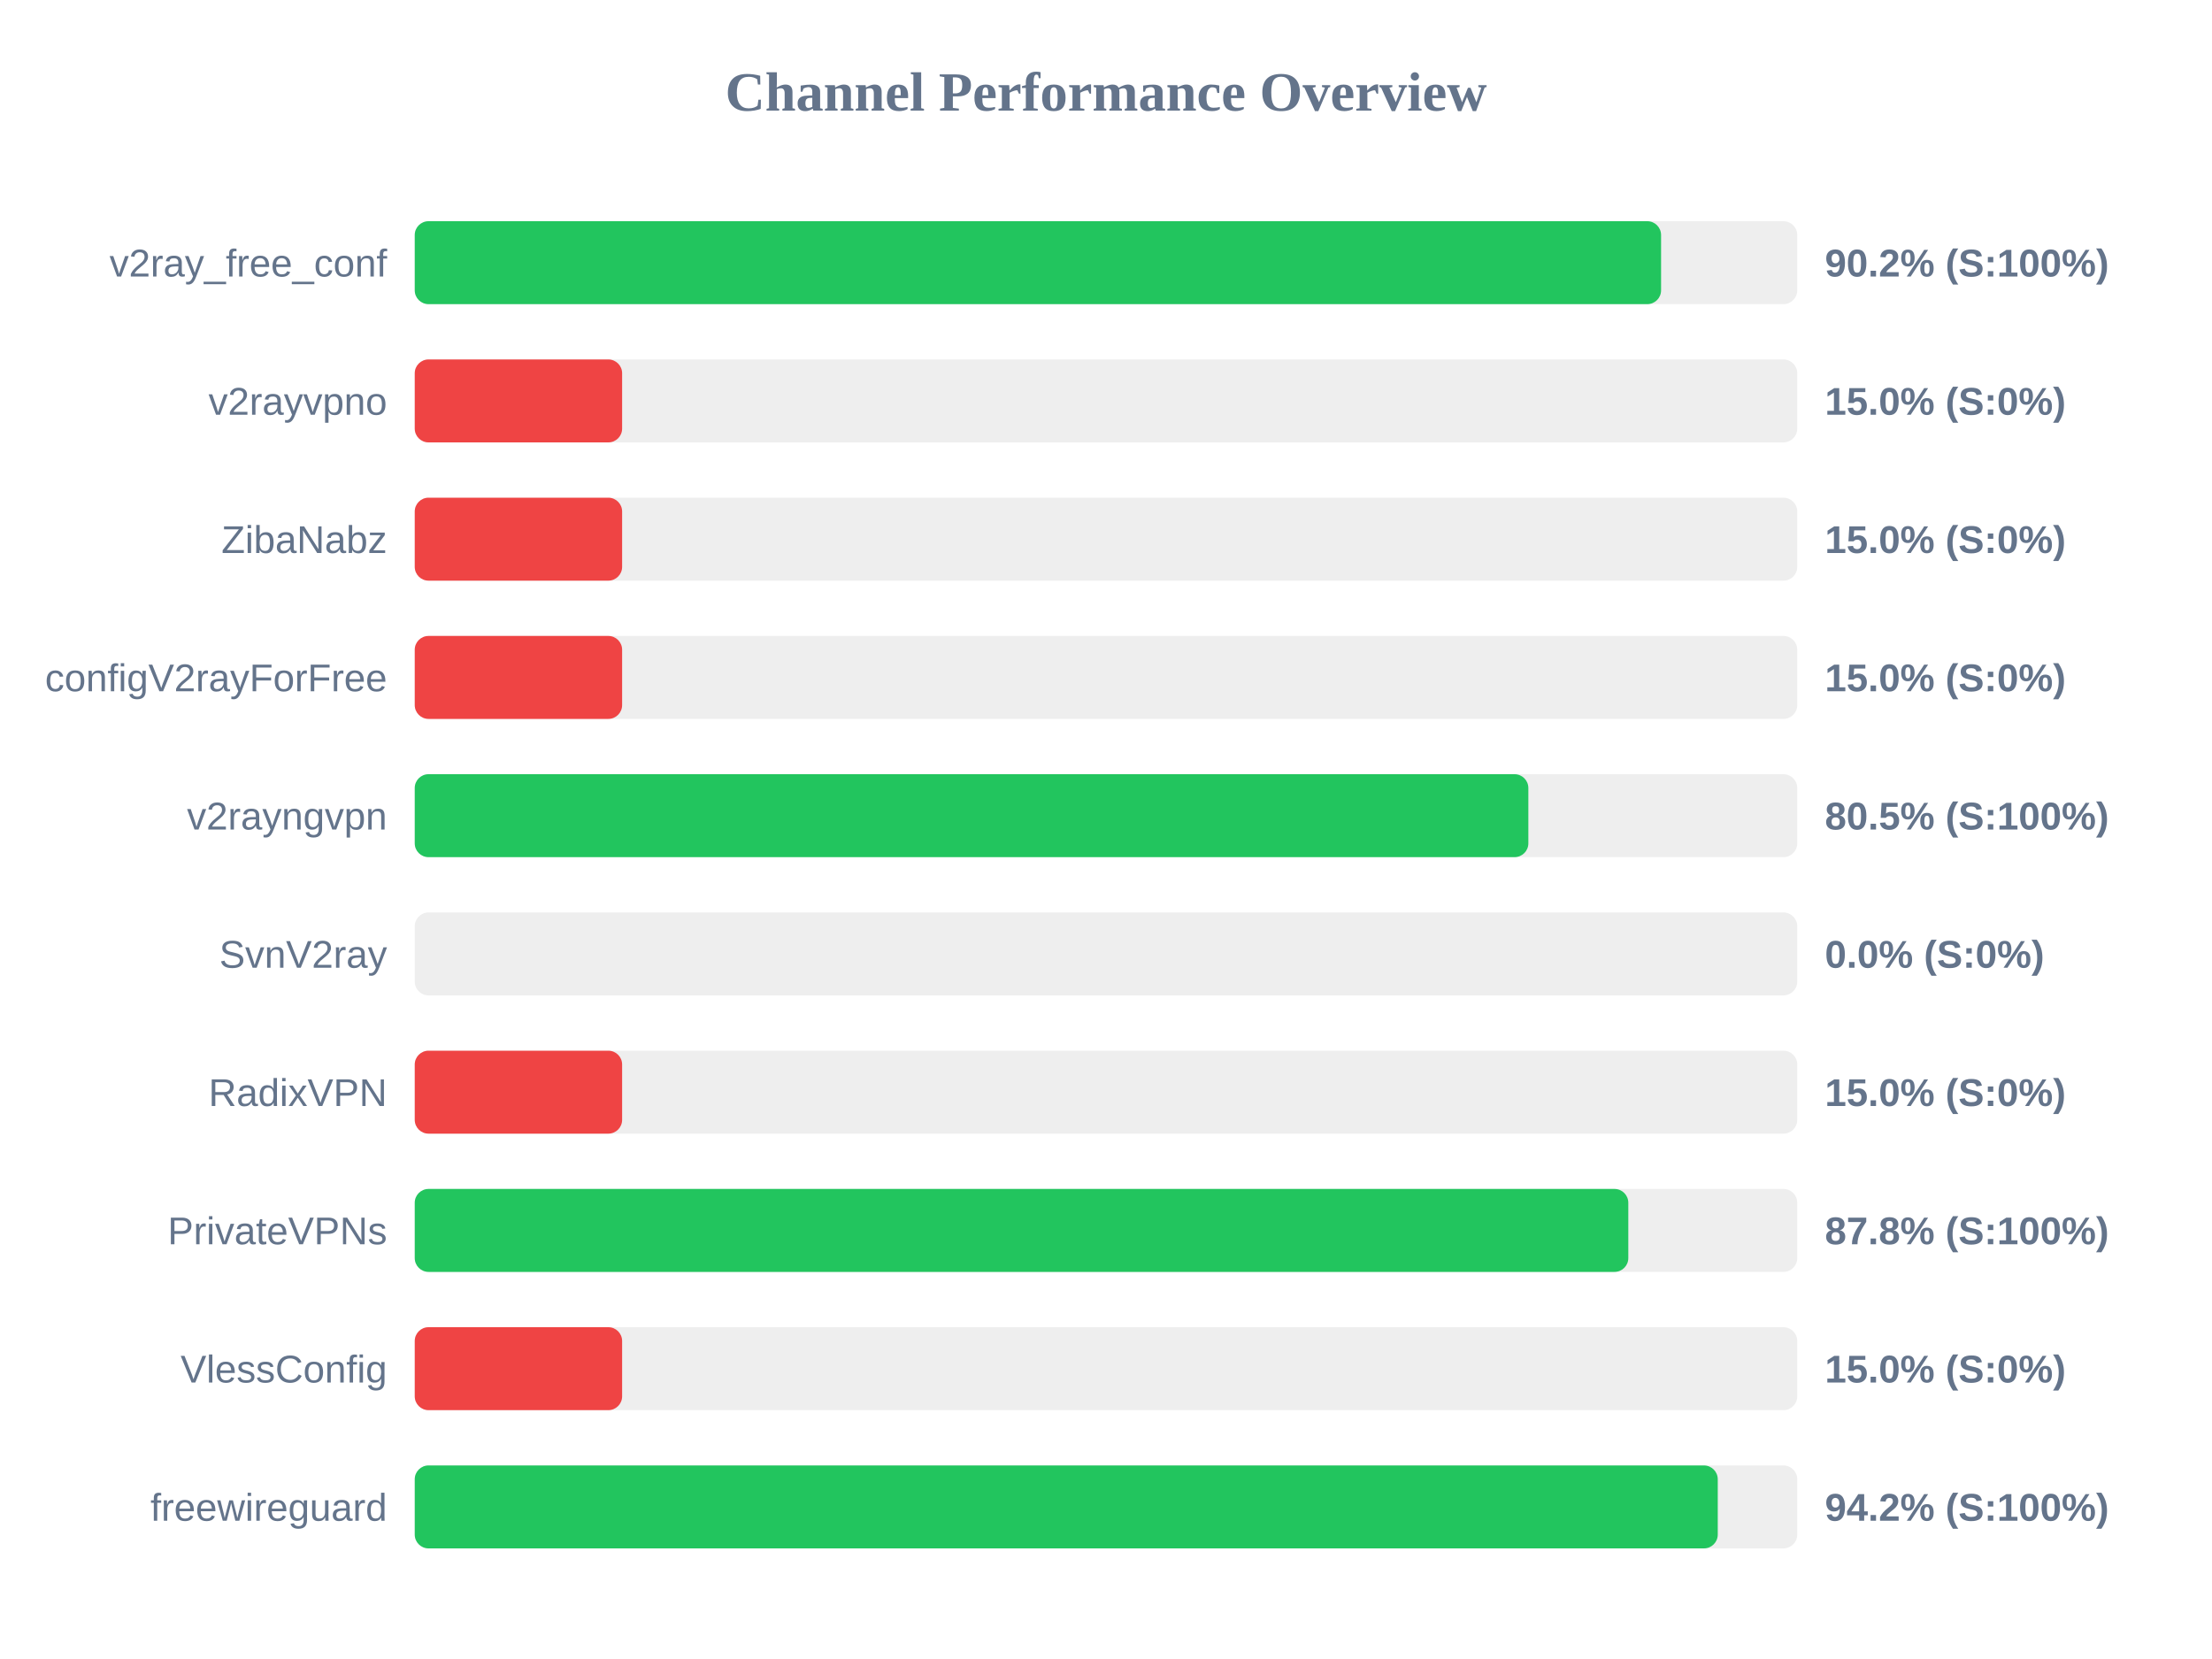
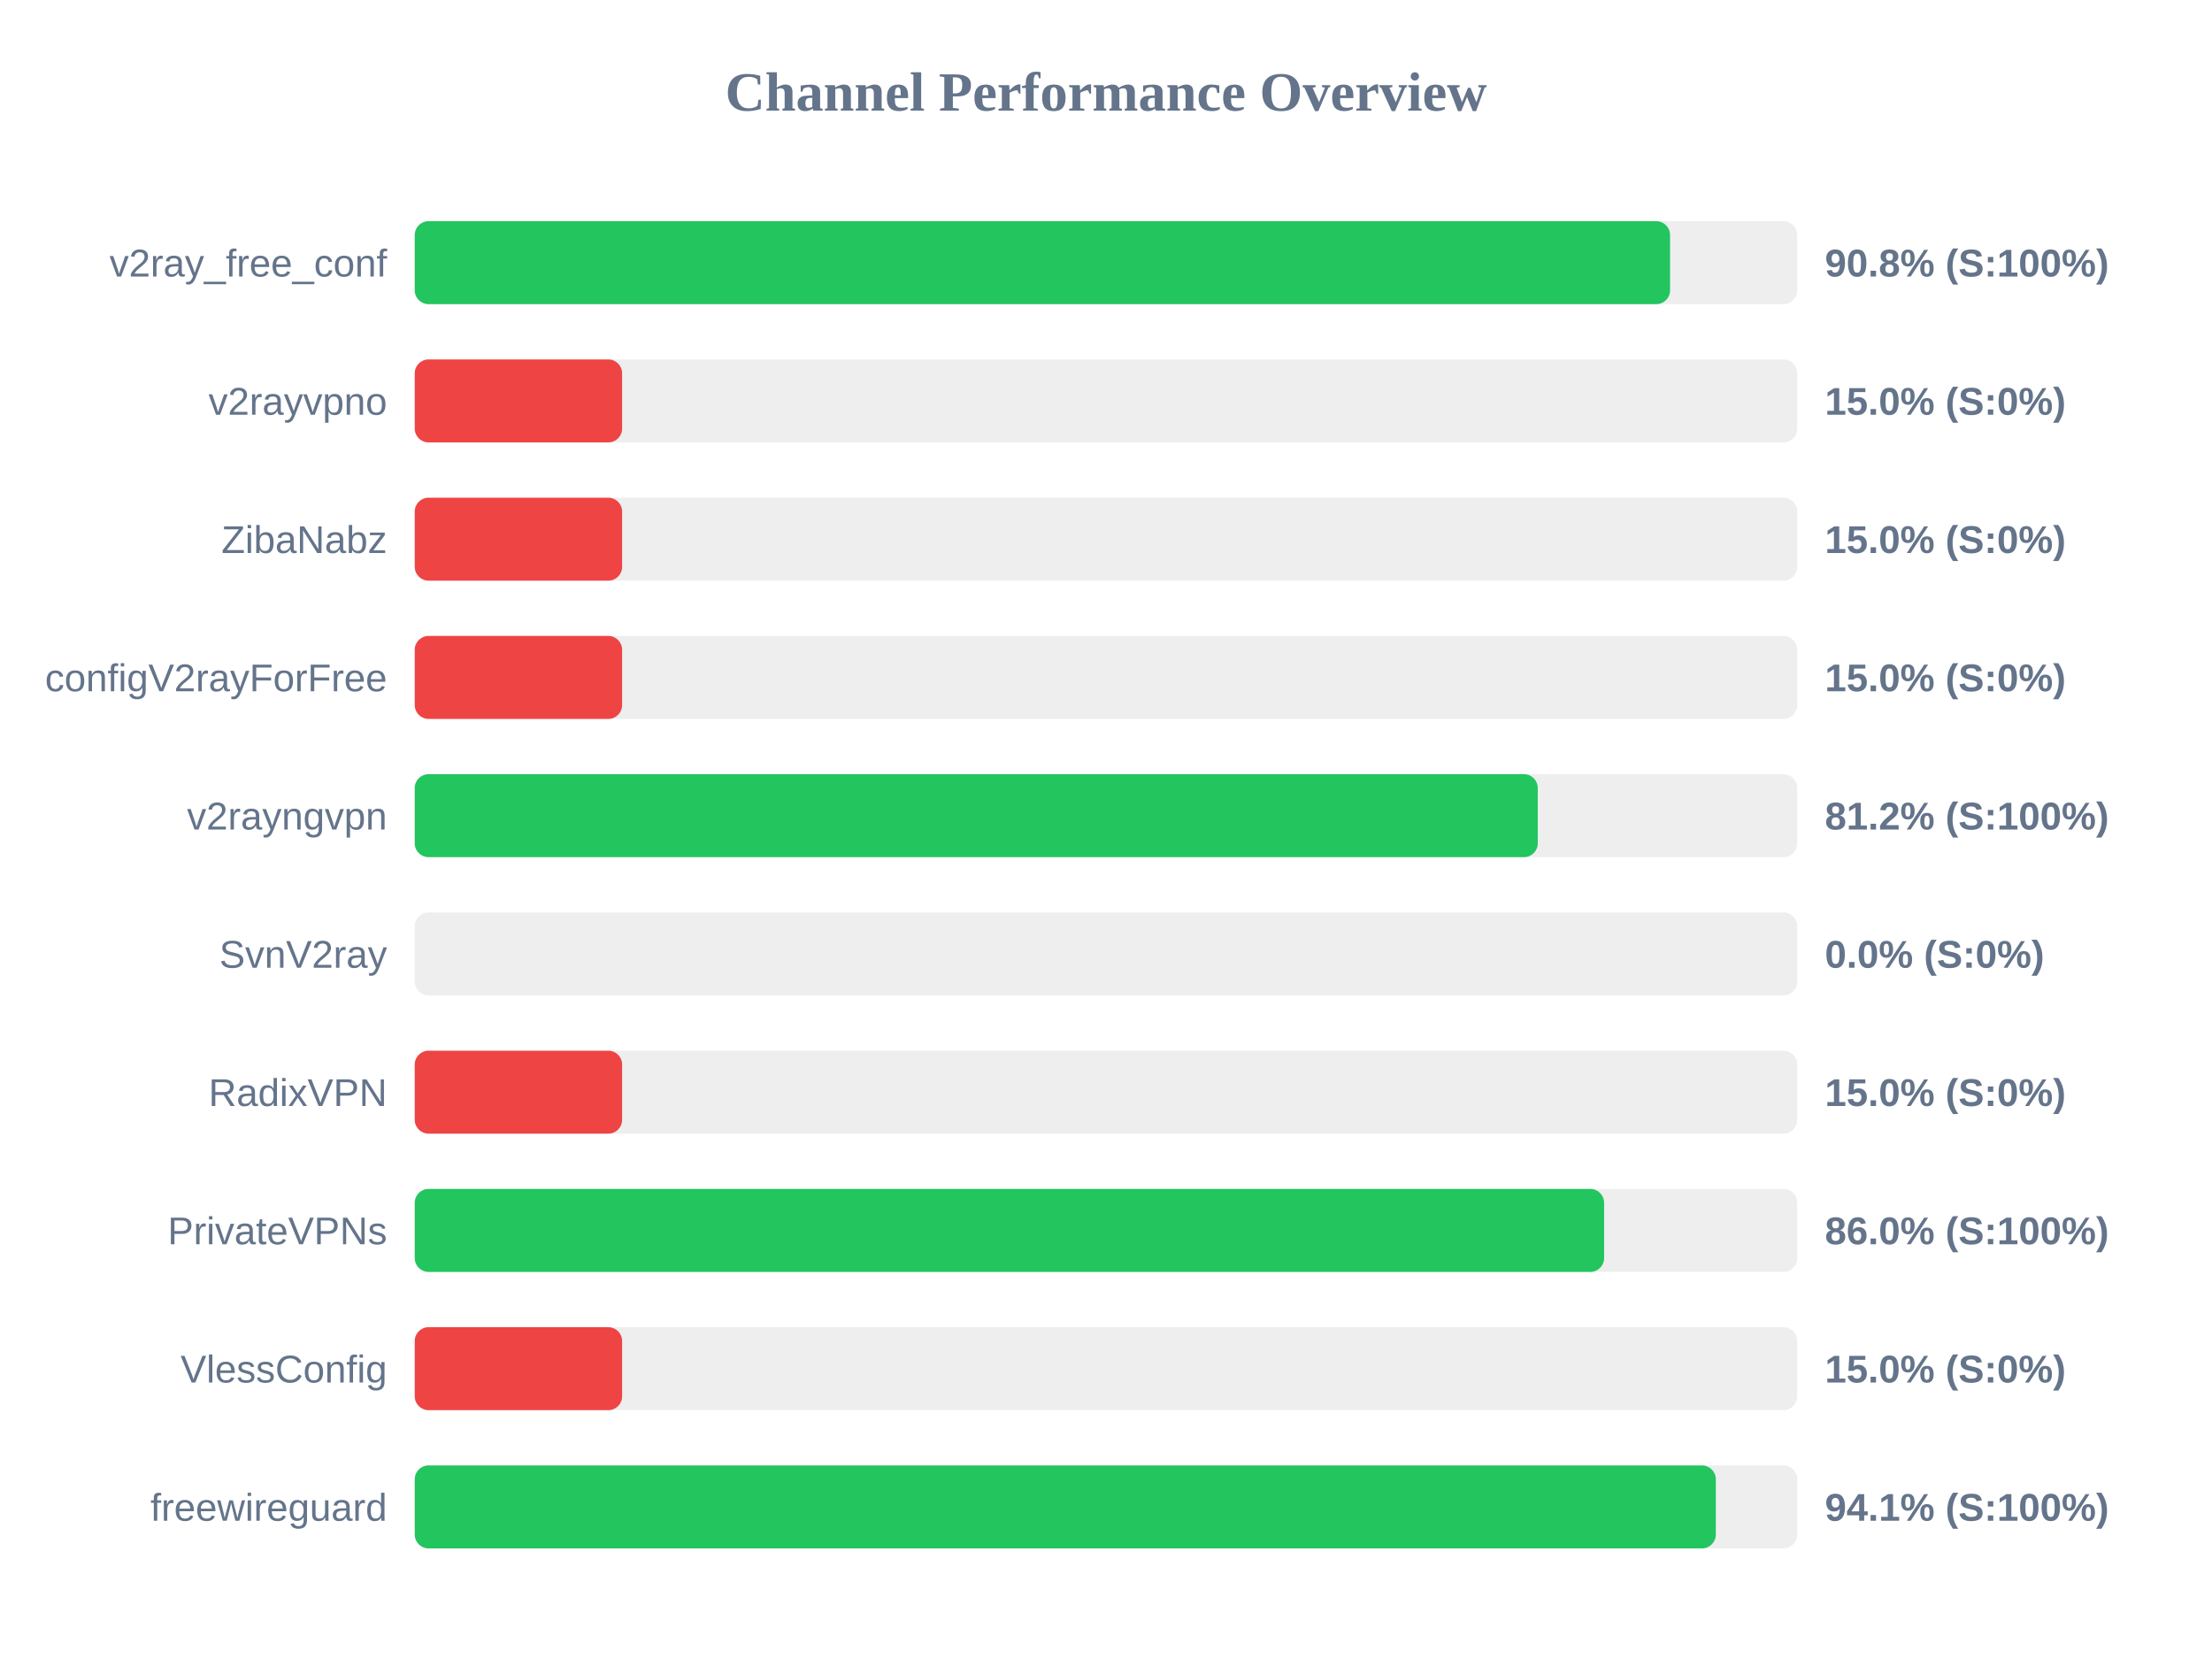
<svg xmlns="http://www.w3.org/2000/svg" width="800" height="600" version="1.1">
  <style>
        .row { font: 14px Arial; fill: #64748b; }
        .score { font: bold 14px Arial; fill: #64748b; }
    </style>
  <text x="400" y="40" text-anchor="middle" font-size="20px" font-weight="bold" fill="#64748b">Channel Performance Overview</text>
  <rect x="150" y="80" width="500" height="30" fill="#eee" rx="5" />
-   <rect x="150" y="80" width="450.75" height="30" fill="#22c55e" rx="5" />
+   <rect x="150" y="80" width="454.0" height="30" fill="#22c55e" rx="5" />
  <text x="140" y="100" text-anchor="end" class="row">v2ray_free_conf</text>
-   <text x="660" y="100" text-anchor="start" class="score">90.2% (S:100%)</text>
+   <text x="660" y="100" text-anchor="start" class="score">90.8% (S:100%)</text>
  <rect x="150" y="130" width="500" height="30" fill="#eee" rx="5" />
  <rect x="150" y="130" width="75.0" height="30" fill="#ef4444" rx="5" />
  <text x="140" y="150" text-anchor="end" class="row">v2rayvpno</text>
  <text x="660" y="150" text-anchor="start" class="score">15.0% (S:0%)</text>
  <rect x="150" y="180" width="500" height="30" fill="#eee" rx="5" />
  <rect x="150" y="180" width="75.0" height="30" fill="#ef4444" rx="5" />
  <text x="140" y="200" text-anchor="end" class="row">ZibaNabz</text>
  <text x="660" y="200" text-anchor="start" class="score">15.0% (S:0%)</text>
  <rect x="150" y="230" width="500" height="30" fill="#eee" rx="5" />
  <rect x="150" y="230" width="75.0" height="30" fill="#ef4444" rx="5" />
  <text x="140" y="250" text-anchor="end" class="row">configV2rayForFree</text>
  <text x="660" y="250" text-anchor="start" class="score">15.0% (S:0%)</text>
  <rect x="150" y="280" width="500" height="30" fill="#eee" rx="5" />
-   <rect x="150" y="280" width="402.75" height="30" fill="#22c55e" rx="5" />
+   <rect x="150" y="280" width="406.15" height="30" fill="#22c55e" rx="5" />
  <text x="140" y="300" text-anchor="end" class="row">v2rayngvpn</text>
-   <text x="660" y="300" text-anchor="start" class="score">80.5% (S:100%)</text>
+   <text x="660" y="300" text-anchor="start" class="score">81.2% (S:100%)</text>
  <rect x="150" y="330" width="500" height="30" fill="#eee" rx="5" />
  <rect x="150" y="330" width="0.0" height="30" fill="#ef4444" rx="5" />
  <text x="140" y="350" text-anchor="end" class="row">SvnV2ray</text>
  <text x="660" y="350" text-anchor="start" class="score">0.0% (S:0%)</text>
  <rect x="150" y="380" width="500" height="30" fill="#eee" rx="5" />
  <rect x="150" y="380" width="75.0" height="30" fill="#ef4444" rx="5" />
  <text x="140" y="400" text-anchor="end" class="row">RadixVPN</text>
  <text x="660" y="400" text-anchor="start" class="score">15.0% (S:0%)</text>
  <rect x="150" y="430" width="500" height="30" fill="#eee" rx="5" />
-   <rect x="150" y="430" width="438.9" height="30" fill="#22c55e" rx="5" />
+   <rect x="150" y="430" width="430.15" height="30" fill="#22c55e" rx="5" />
  <text x="140" y="450" text-anchor="end" class="row">PrivateVPNs</text>
-   <text x="660" y="450" text-anchor="start" class="score">87.8% (S:100%)</text>
+   <text x="660" y="450" text-anchor="start" class="score">86.0% (S:100%)</text>
  <rect x="150" y="480" width="500" height="30" fill="#eee" rx="5" />
  <rect x="150" y="480" width="75.0" height="30" fill="#ef4444" rx="5" />
  <text x="140" y="500" text-anchor="end" class="row">VlessConfig</text>
  <text x="660" y="500" text-anchor="start" class="score">15.0% (S:0%)</text>
  <rect x="150" y="530" width="500" height="30" fill="#eee" rx="5" />
-   <rect x="150" y="530" width="471.25" height="30" fill="#22c55e" rx="5" />
+   <rect x="150" y="530" width="470.55" height="30" fill="#22c55e" rx="5" />
  <text x="140" y="550" text-anchor="end" class="row">freewireguard</text>
-   <text x="660" y="550" text-anchor="start" class="score">94.2% (S:100%)</text>
+   <text x="660" y="550" text-anchor="start" class="score">94.1% (S:100%)</text>
</svg>
